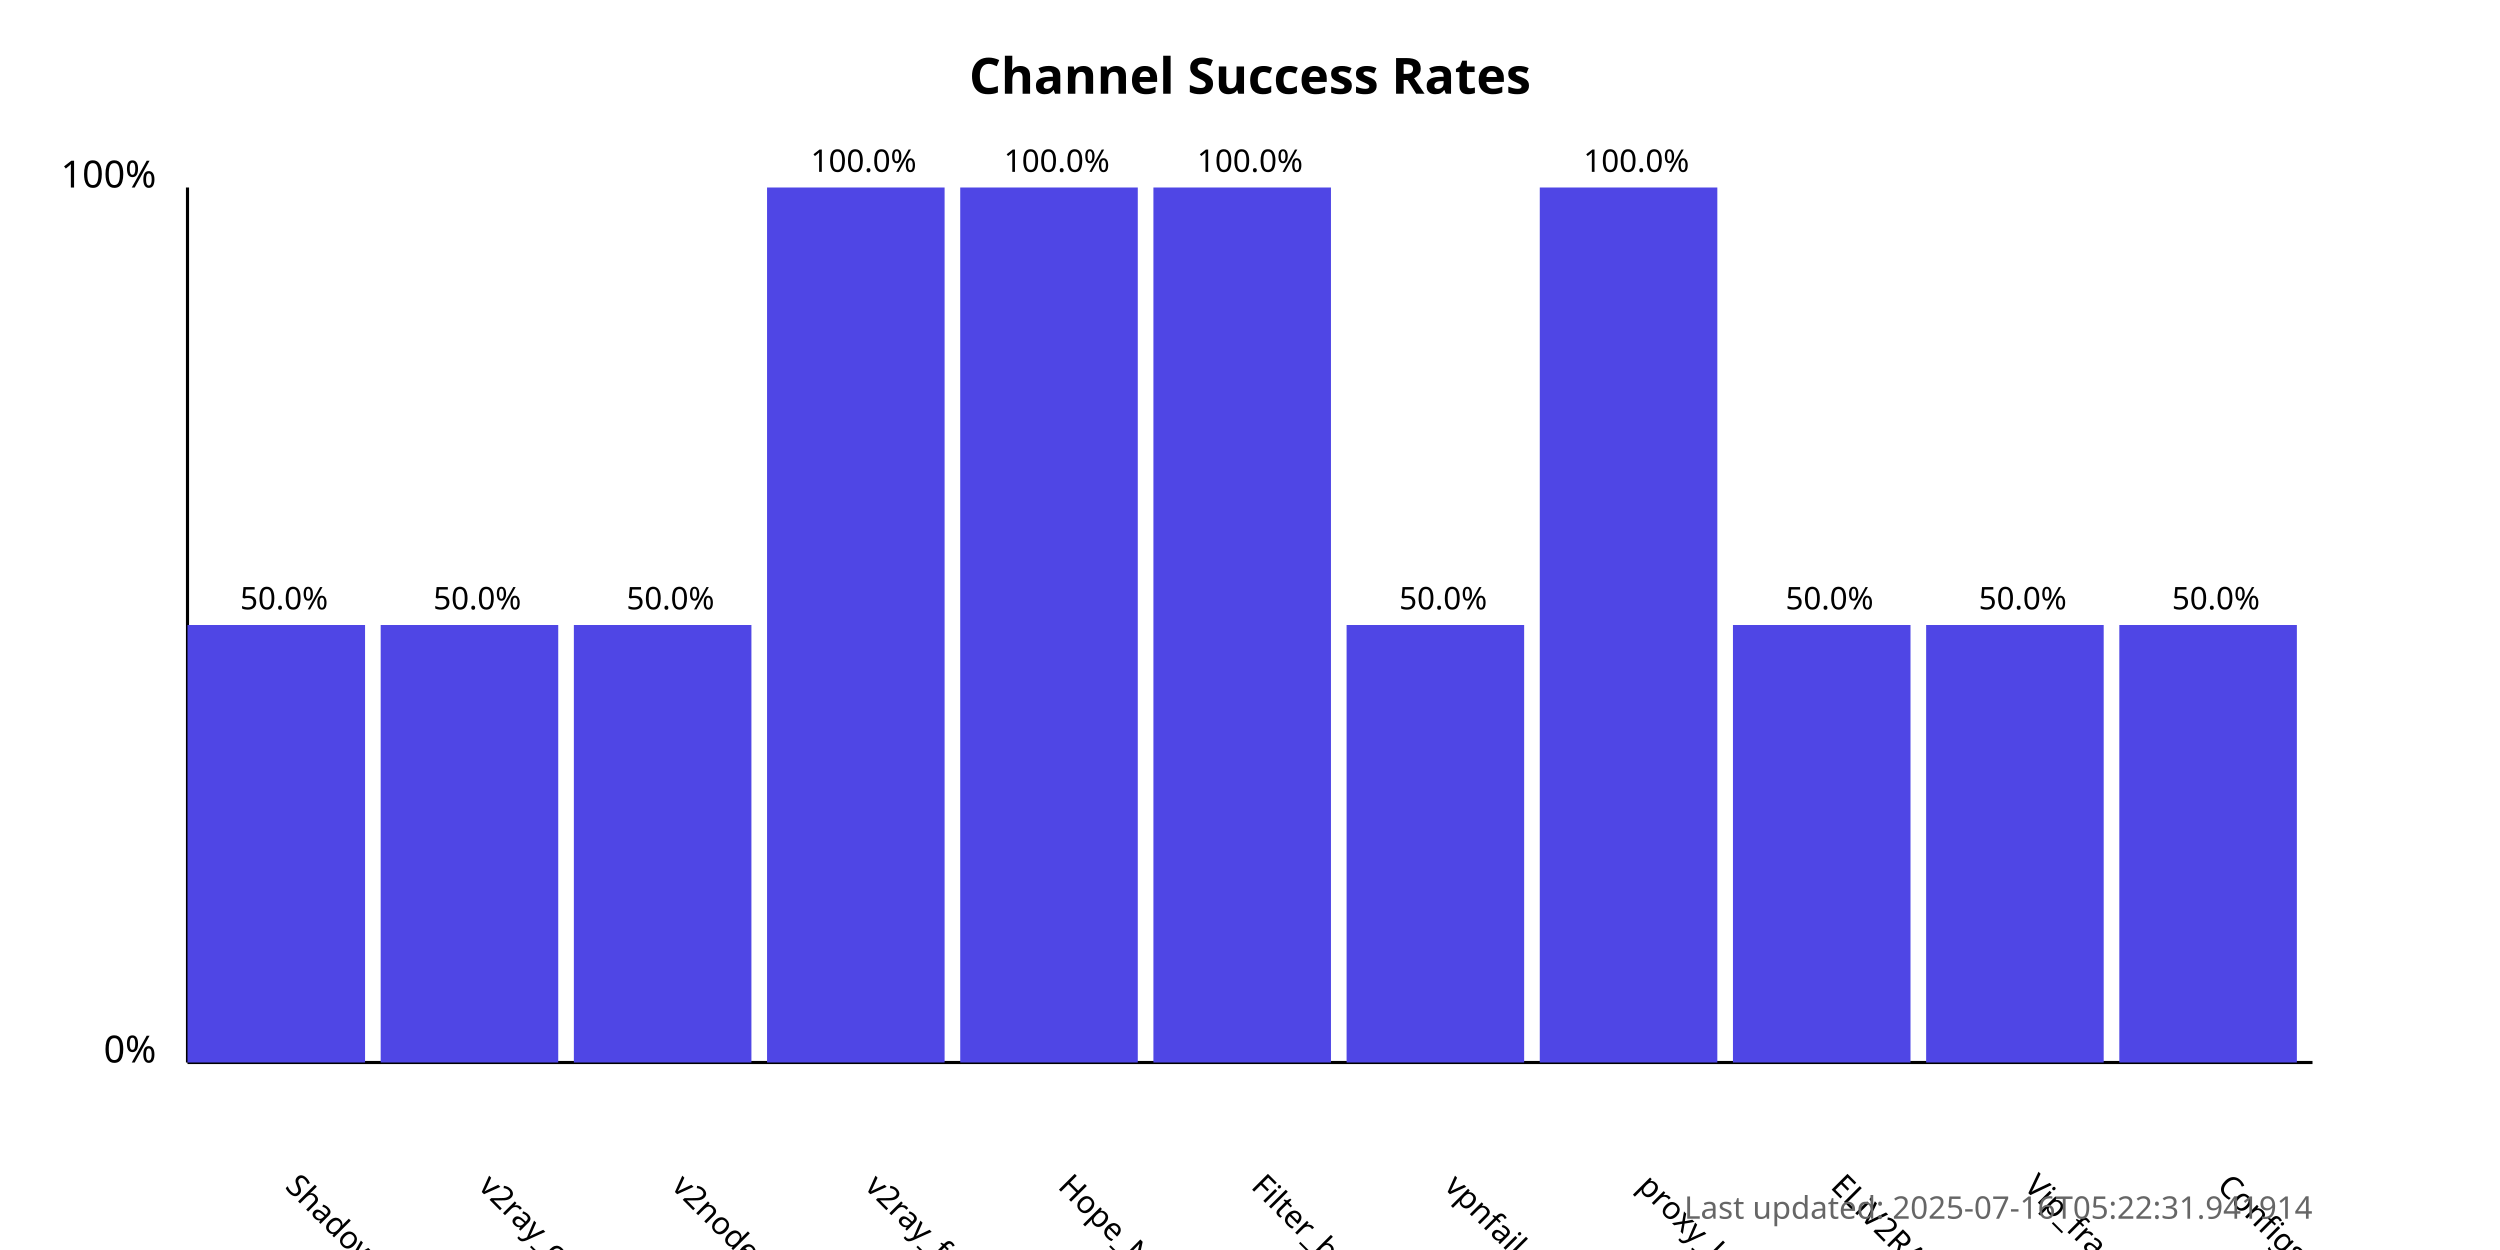
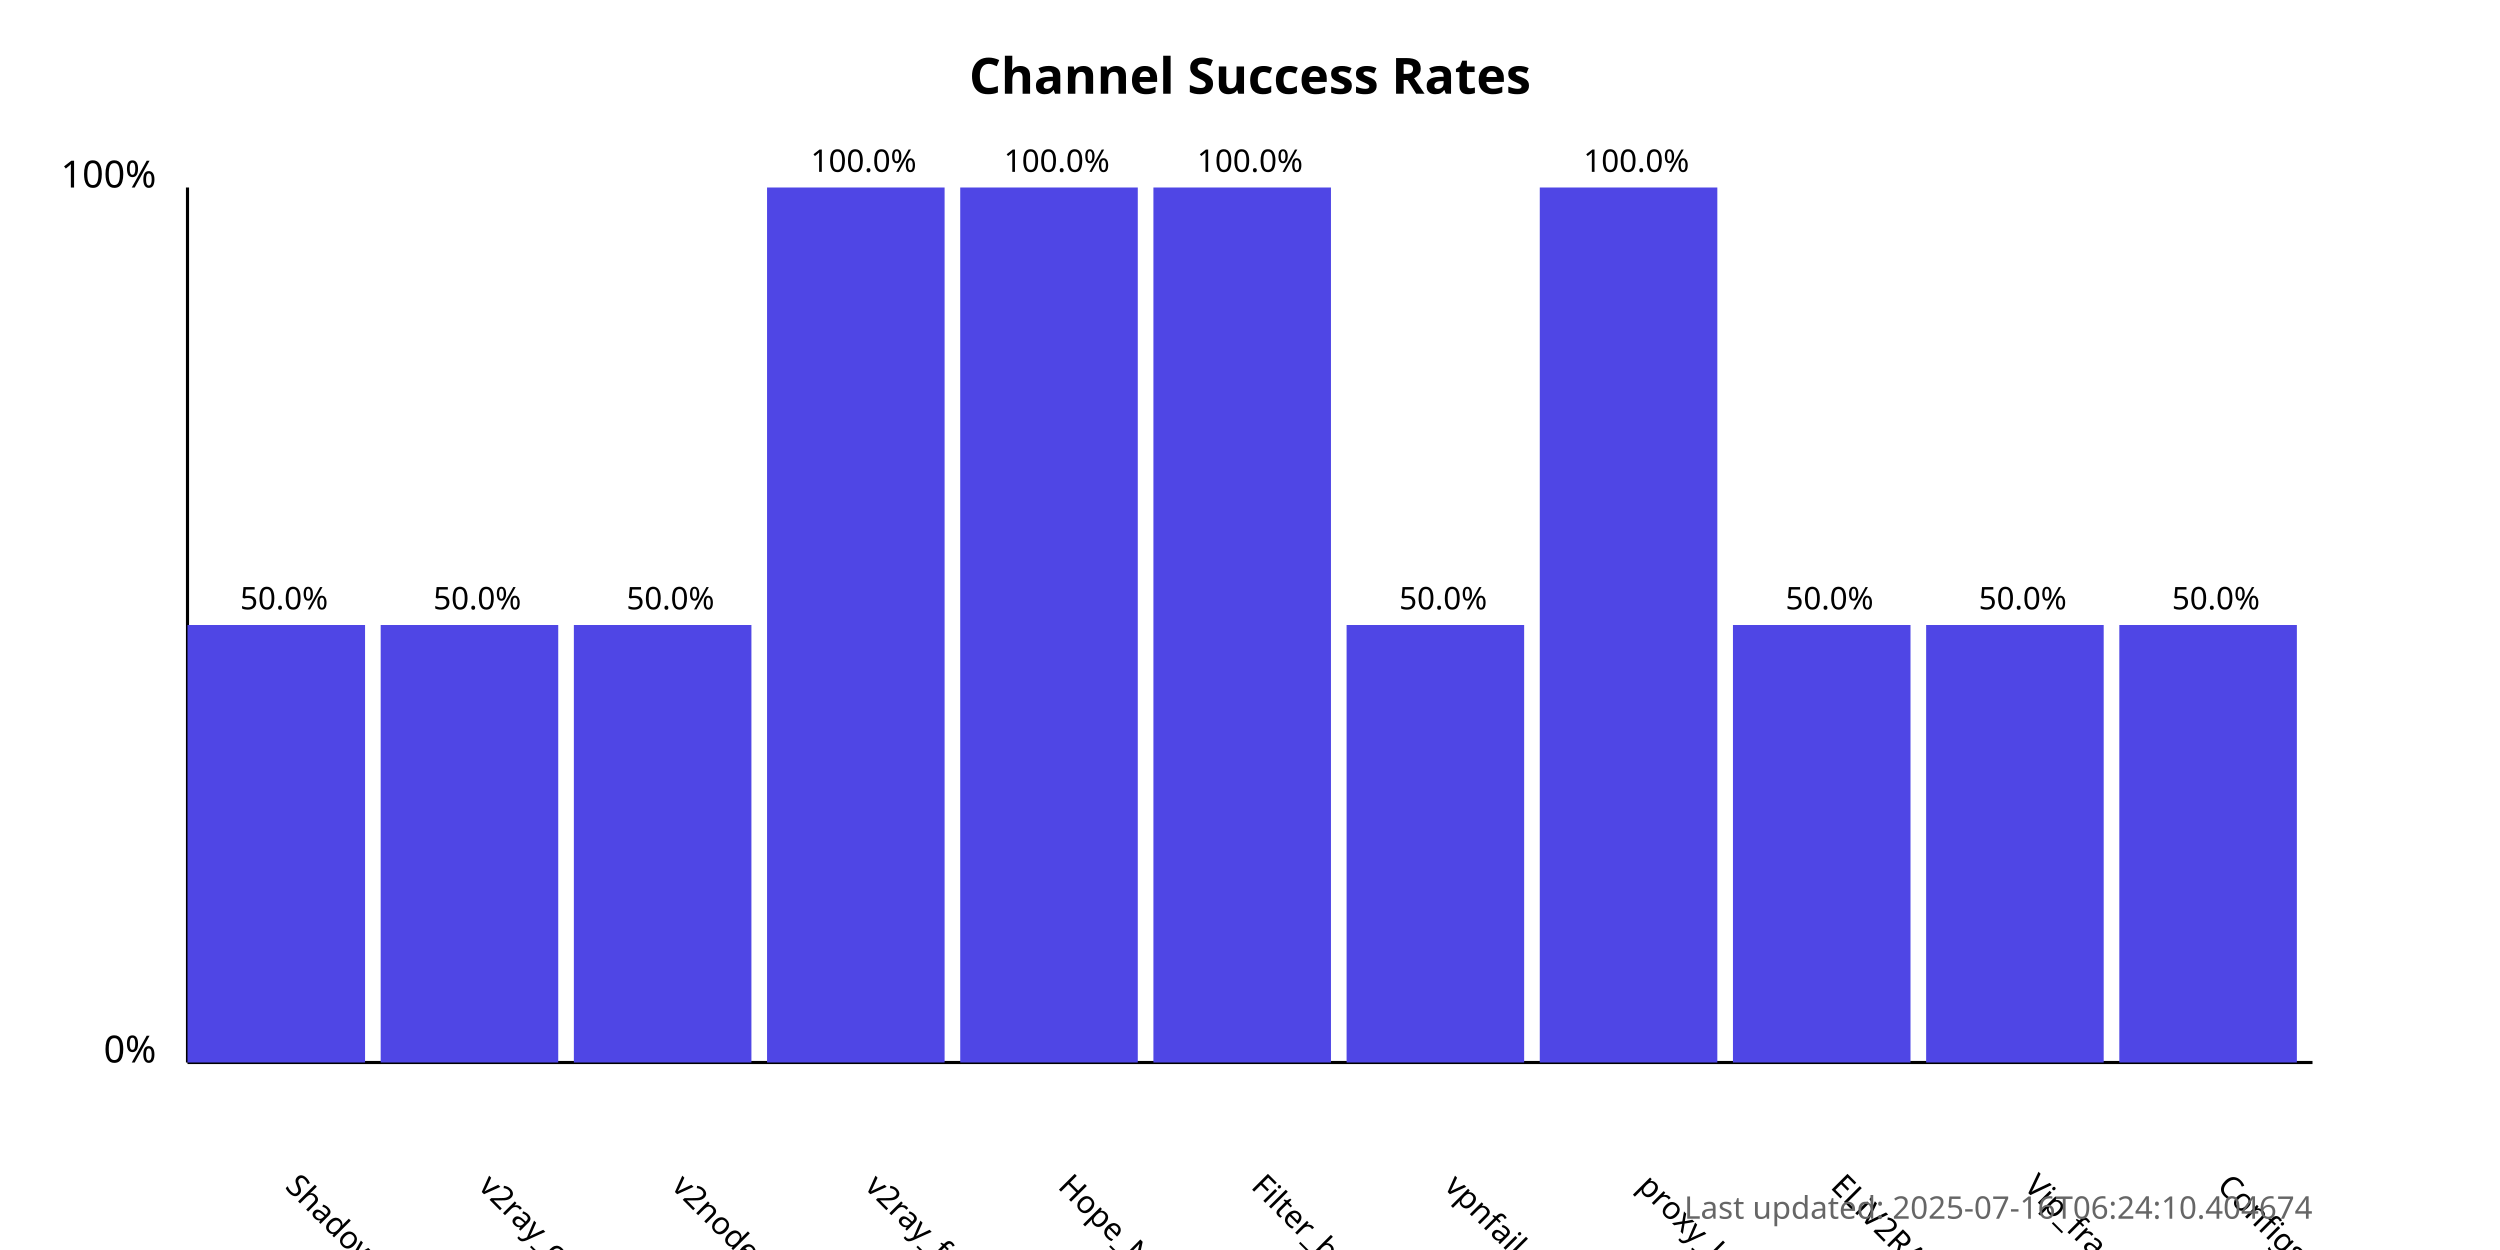
<svg xmlns="http://www.w3.org/2000/svg" width="800" height="400">
  <style>
            .chart-title { font: bold 16px sans-serif; }
            .axis-label { font: 12px sans-serif; }
            .tick-label { font: 10px sans-serif; }
            .bar { fill: #4f46e5; }
            .bar:hover { fill: #6366f1; }
            .timestamp { font: 10px sans-serif; fill: #666; }
        </style>
  <text x="400.0" y="30" text-anchor="middle" class="chart-title">
            Channel Success Rates
        </text>
  <line x1="60" y1="340" x2="60" y2="60" stroke="black" stroke-width="1" />
  <line x1="60" y1="340" x2="740" y2="340" stroke="black" stroke-width="1" />
  <text x="50" y="340" text-anchor="end" class="axis-label">0%</text>
  <text x="50" y="60" text-anchor="end" class="axis-label">100%</text>
  <g>
    <rect x="60" y="200.0" width="56.818" height="140.0" class="bar" />
    <text x="90.909" y="380" transform="rotate(45, 90.90909, 380)" text-anchor="start" class="tick-label">
                ShadowProxy66
            </text>
    <text x="90.909" y="195.0" text-anchor="middle" class="tick-label">
                50.0%
            </text>
  </g>
  <g>
    <rect x="121.818" y="200.0" width="56.818" height="140.0" class="bar" />
    <text x="152.727" y="380" transform="rotate(45, 152.7273, 380)" text-anchor="start" class="tick-label">
                v2ray_configs_pool
            </text>
    <text x="152.727" y="195.0" text-anchor="middle" class="tick-label">
                50.0%
            </text>
  </g>
  <g>
    <rect x="183.636" y="200.0" width="56.818" height="140.0" class="bar" />
    <text x="214.545" y="380" transform="rotate(45, 214.5455, 380)" text-anchor="start" class="tick-label">
                v2nodes
            </text>
    <text x="214.545" y="195.0" text-anchor="middle" class="tick-label">
                50.0%
            </text>
  </g>
  <g>
    <rect x="245.455" y="60.0" width="56.818" height="280.0" class="bar" />
    <text x="276.364" y="380" transform="rotate(45, 276.3636, 380)" text-anchor="start" class="tick-label">
                v2ray_free_conf
            </text>
    <text x="276.364" y="55.0" text-anchor="middle" class="tick-label">
                100.0%
            </text>
  </g>
  <g>
    <rect x="307.273" y="60.0" width="56.818" height="280.0" class="bar" />
    <text x="338.182" y="380" transform="rotate(45, 338.1818, 380)" text-anchor="start" class="tick-label">
                Hope_Net
            </text>
    <text x="338.182" y="55.0" text-anchor="middle" class="tick-label">
                100.0%
            </text>
  </g>
  <g>
    <rect x="369.091" y="60.0" width="56.818" height="280.0" class="bar" />
    <text x="400.0" y="380" transform="rotate(45, 400.0, 380)" text-anchor="start" class="tick-label">
                Filter_breaker
            </text>
    <text x="400.0" y="55.0" text-anchor="middle" class="tick-label">
                100.0%
            </text>
  </g>
  <g>
    <rect x="430.909" y="200.0" width="56.818" height="140.0" class="bar" />
    <text x="461.818" y="380" transform="rotate(45, 461.8182, 380)" text-anchor="start" class="tick-label">
                vpnfail_vless
            </text>
    <text x="461.818" y="195.0" text-anchor="middle" class="tick-label">
                50.0%
            </text>
  </g>
  <g>
    <rect x="492.727" y="60.0" width="56.818" height="280.0" class="bar" />
    <text x="523.636" y="380" transform="rotate(45, 523.6364, 380)" text-anchor="start" class="tick-label">
                proxy_kafee
            </text>
    <text x="523.636" y="55.0" text-anchor="middle" class="tick-label">
                100.0%
            </text>
  </g>
  <g>
    <rect x="554.545" y="200.0" width="56.818" height="140.0" class="bar" />
    <text x="585.455" y="380" transform="rotate(45, 585.4545, 380)" text-anchor="start" class="tick-label">
                ELiV2RAY
            </text>
    <text x="585.455" y="195.0" text-anchor="middle" class="tick-label">
                50.0%
            </text>
  </g>
  <g>
    <rect x="616.364" y="200.0" width="56.818" height="140.0" class="bar" />
    <text x="647.273" y="380" transform="rotate(45, 647.2727, 380)" text-anchor="start" class="tick-label">
                Vip_fragment_v2ray
            </text>
    <text x="647.273" y="195.0" text-anchor="middle" class="tick-label">
                50.0%
            </text>
  </g>
  <g>
    <rect x="678.182" y="200.0" width="56.818" height="140.0" class="bar" />
    <text x="709.091" y="380" transform="rotate(45, 709.0909, 380)" text-anchor="start" class="tick-label">
                ConfigsHubPlus
            </text>
    <text x="709.091" y="195.0" text-anchor="middle" class="tick-label">
                50.0%
            </text>
  </g>
  <text x="740" y="390" text-anchor="end" class="timestamp">
-             Last updated: 2025-07-16T05:22:31.941914
+             Last updated: 2025-07-16T06:24:10.404674
        </text>
</svg>
